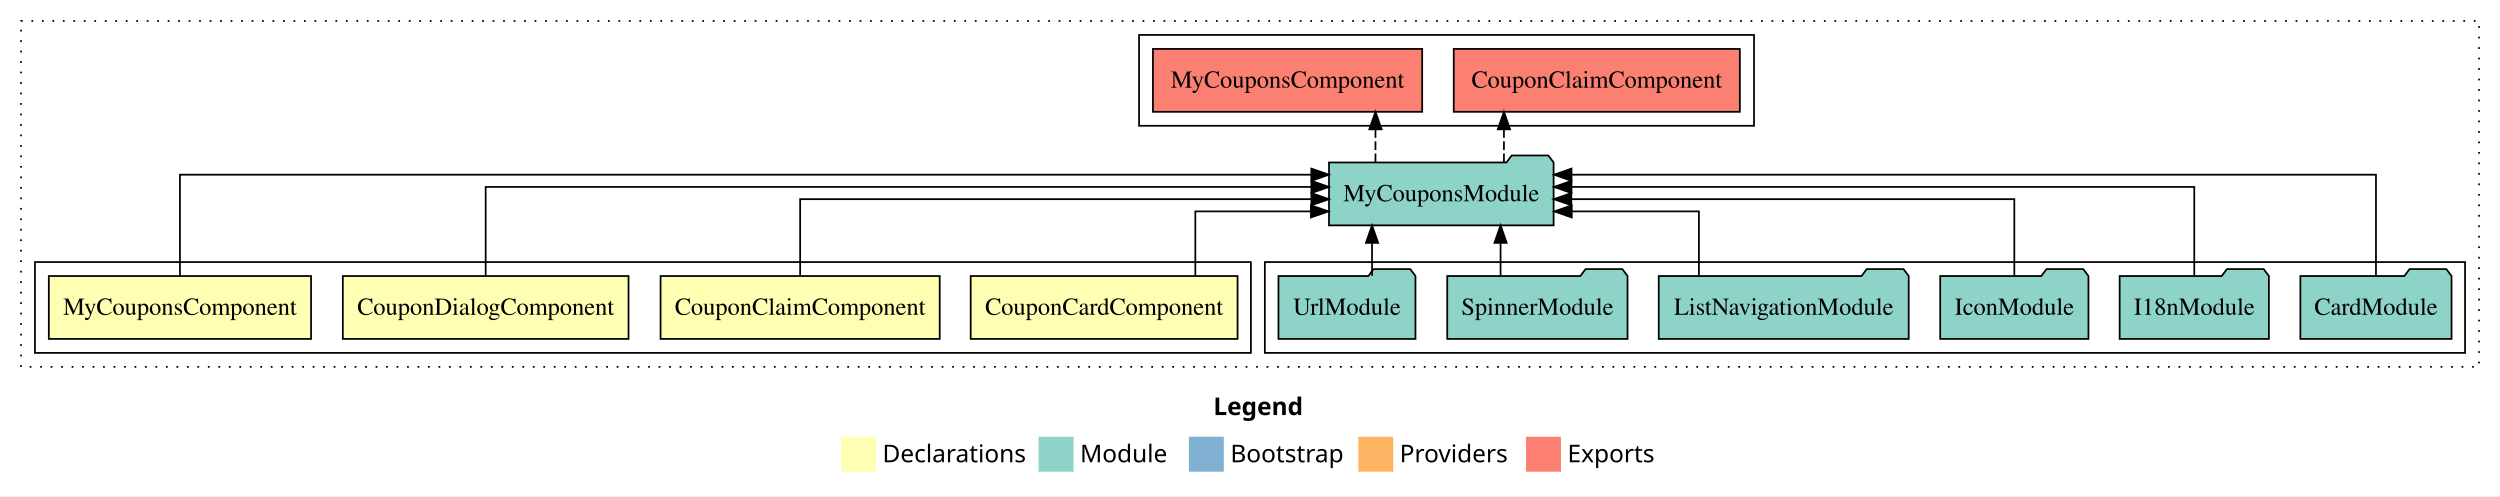
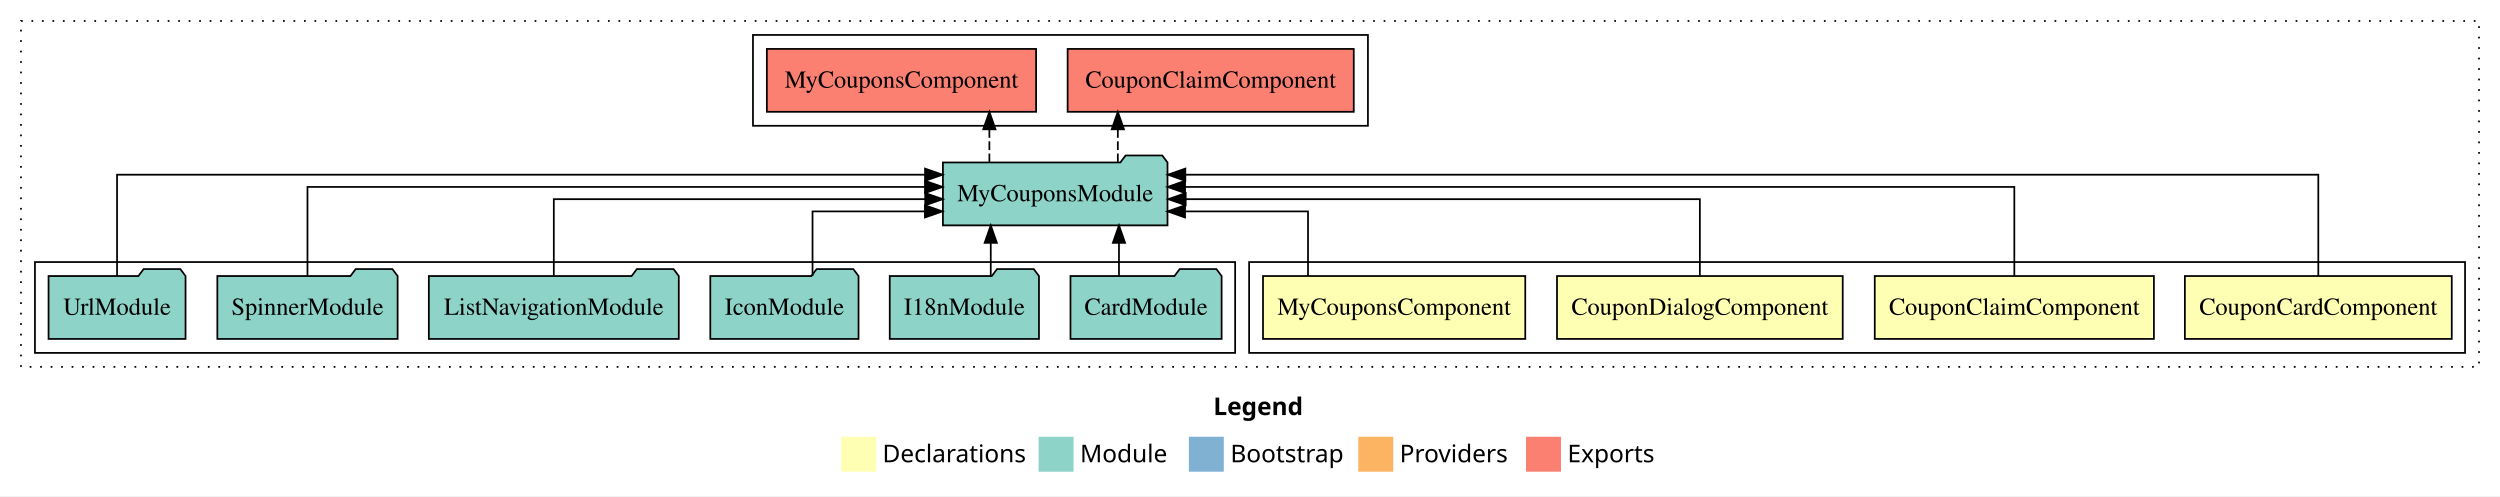
<svg xmlns="http://www.w3.org/2000/svg" width="1431pt" height="284pt" viewBox="0.00 0.00 1431.00 284.00">
  <g id="graph0" class="graph" transform="scale(1 1) rotate(0) translate(4 280)">
-     <polygon fill="white" stroke="transparent" points="-4,4 -4,-280 1427,-280 1427,4 -4,4" />
-     <text text-anchor="start" x="690.51" y="-42.4" font-family="sans-serif" font-weight="bold" font-size="14.00">Legend</text>
+     <polygon fill="#ffffff" stroke="transparent" points="-4,4 -4,-280 1427,-280 1427,4 -4,4" />
+     <text text-anchor="start" x="690.509" y="-42.4" font-family="sans-serif" font-weight="bold" font-size="14.00" fill="#000000">Legend</text>
    <polygon fill="#ffffb3" stroke="transparent" points="477.5,-10 477.5,-30 497.5,-30 497.5,-10 477.5,-10" />
-     <text text-anchor="start" x="501.13" y="-15.4" font-family="sans-serif" font-size="14.00">  Declarations</text>
+     <text text-anchor="start" x="501.129" y="-15.4" font-family="sans-serif" font-size="14.00" fill="#000000">  Declarations</text>
    <polygon fill="#8dd3c7" stroke="transparent" points="590.5,-10 590.5,-30 610.5,-30 610.5,-10 590.5,-10" />
-     <text text-anchor="start" x="614.23" y="-15.4" font-family="sans-serif" font-size="14.00">  Module</text>
+     <text text-anchor="start" x="614.225" y="-15.4" font-family="sans-serif" font-size="14.00" fill="#000000">  Module</text>
    <polygon fill="#80b1d3" stroke="transparent" points="676.5,-10 676.5,-30 696.5,-30 696.5,-10 676.5,-10" />
-     <text text-anchor="start" x="700.28" y="-15.4" font-family="sans-serif" font-size="14.00">  Bootstrap</text>
+     <text text-anchor="start" x="700.281" y="-15.4" font-family="sans-serif" font-size="14.00" fill="#000000">  Bootstrap</text>
    <polygon fill="#fdb462" stroke="transparent" points="773.5,-10 773.5,-30 793.5,-30 793.5,-10 773.5,-10" />
-     <text text-anchor="start" x="797.17" y="-15.4" font-family="sans-serif" font-size="14.00">  Providers</text>
+     <text text-anchor="start" x="797.173" y="-15.4" font-family="sans-serif" font-size="14.00" fill="#000000">  Providers</text>
    <polygon fill="#fb8072" stroke="transparent" points="869.5,-10 869.5,-30 889.5,-30 889.5,-10 869.5,-10" />
-     <text text-anchor="start" x="893.23" y="-15.4" font-family="sans-serif" font-size="14.00">  Exports</text>
+     <text text-anchor="start" x="893.226" y="-15.4" font-family="sans-serif" font-size="14.00" fill="#000000">  Exports</text>
    <g id="clust1" class="cluster">
-       <polygon fill="none" stroke="black" stroke-dasharray="1,5" points="8,-70 8,-268 1415,-268 1415,-70 8,-70" />
+       <polygon fill="none" stroke="#000000" stroke-dasharray="1,5" points="8,-70 8,-268 1415,-268 1415,-70 8,-70" />
+     </g>
+     <g id="clust2" class="cluster">
+       <polygon fill="none" stroke="#000000" points="711,-78 711,-130 1407,-130 1407,-78 711,-78" />
+     </g>
+     <g id="clust7" class="cluster">
+       <polygon fill="none" stroke="#000000" points="16,-78 16,-130 703,-130 703,-78 16,-78" />
    </g>
    <g id="clust8" class="cluster">
-       <polygon fill="none" stroke="black" points="648,-208 648,-260 1000,-260 1000,-208 648,-208" />
-     </g>
-     <g id="clust7" class="cluster">
-       <polygon fill="none" stroke="black" points="720,-78 720,-130 1407,-130 1407,-78 720,-78" />
-     </g>
-     <g id="clust2" class="cluster">
-       <polygon fill="none" stroke="black" points="16,-78 16,-130 712,-130 712,-78 16,-78" />
+       <polygon fill="none" stroke="#000000" points="427,-208 427,-260 779,-260 779,-208 427,-208" />
    </g>
    <g id="node1" class="node">
-       <polygon fill="#ffffb3" stroke="black" points="704.38,-122 551.62,-122 551.62,-86 704.38,-86 704.38,-122" />
-       <text text-anchor="middle" x="628" y="-99.8" font-family="Times,serif" font-size="14.00">CouponCardComponent</text>
+       <polygon fill="#ffffb3" stroke="#000000" points="1399.381,-122 1246.619,-122 1246.619,-86 1399.381,-86 1399.381,-122" />
+       <text text-anchor="middle" x="1323" y="-99.8" font-family="Times,serif" font-size="14.00" fill="#000000">CouponCardComponent</text>
    </g>
    <g id="node5" class="node">
-       <polygon fill="#8dd3c7" stroke="black" points="885.28,-187 882.28,-191 861.28,-191 858.28,-187 756.72,-187 756.72,-151 885.28,-151 885.28,-187" />
-       <text text-anchor="middle" x="821" y="-164.8" font-family="Times,serif" font-size="14.00">MyCouponsModule</text>
+       <polygon fill="#8dd3c7" stroke="#000000" points="664.276,-187 661.276,-191 640.276,-191 637.276,-187 535.724,-187 535.724,-151 664.276,-151 664.276,-187" />
+       <text text-anchor="middle" x="600" y="-164.8" font-family="Times,serif" font-size="14.00" fill="#000000">MyCouponsModule</text>
    </g>
    <g id="edge1" class="edge">
-       <path fill="none" stroke="black" d="M680.21,-122.01C680.21,-138.05 680.21,-159 680.21,-159 680.21,-159 746.37,-159 746.37,-159" />
-       <polygon fill="black" stroke="black" points="746.37,-162.5 756.37,-159 746.37,-155.5 746.37,-162.5" />
+       <path fill="none" stroke="#000000" d="M1323,-122.011C1323,-144.485 1323,-180 1323,-180 1323,-180 674.479,-180 674.479,-180" />
+       <polygon fill="#000000" stroke="#000000" points="674.479,-176.5 664.479,-180 674.479,-183.5 674.479,-176.5" />
    </g>
    <g id="node2" class="node">
-       <polygon fill="#ffffb3" stroke="black" points="533.89,-122 374.11,-122 374.11,-86 533.89,-86 533.89,-122" />
-       <text text-anchor="middle" x="454" y="-99.8" font-family="Times,serif" font-size="14.00">CouponClaimComponent</text>
+       <polygon fill="#ffffb3" stroke="#000000" points="1228.892,-122 1069.108,-122 1069.108,-86 1228.892,-86 1228.892,-122" />
+       <text text-anchor="middle" x="1149" y="-99.8" font-family="Times,serif" font-size="14.00" fill="#000000">CouponClaimComponent</text>
    </g>
    <g id="edge2" class="edge">
-       <path fill="none" stroke="black" d="M454,-122.27C454,-140.56 454,-166 454,-166 454,-166 746.65,-166 746.65,-166" />
-       <polygon fill="black" stroke="black" points="746.65,-169.5 756.65,-166 746.65,-162.5 746.65,-169.5" />
+       <path fill="none" stroke="#000000" d="M1149,-122.129C1149,-142.572 1149,-173 1149,-173 1149,-173 674.322,-173 674.322,-173" />
+       <polygon fill="#000000" stroke="#000000" points="674.322,-169.5 664.322,-173 674.321,-176.5 674.322,-169.5" />
    </g>
    <g id="node3" class="node">
-       <polygon fill="#ffffb3" stroke="black" points="355.77,-122 192.23,-122 192.23,-86 355.77,-86 355.77,-122" />
-       <text text-anchor="middle" x="274" y="-99.8" font-family="Times,serif" font-size="14.00">CouponDialogComponent</text>
+       <polygon fill="#ffffb3" stroke="#000000" points="1050.772,-122 887.228,-122 887.228,-86 1050.772,-86 1050.772,-122" />
+       <text text-anchor="middle" x="969" y="-99.8" font-family="Times,serif" font-size="14.00" fill="#000000">CouponDialogComponent</text>
    </g>
    <g id="edge3" class="edge">
-       <path fill="none" stroke="black" d="M274,-122.13C274,-142.57 274,-173 274,-173 274,-173 746.64,-173 746.64,-173" />
-       <polygon fill="black" stroke="black" points="746.64,-176.5 756.64,-173 746.64,-169.5 746.64,-176.5" />
+       <path fill="none" stroke="#000000" d="M969,-122.267C969,-140.555 969,-166 969,-166 969,-166 674.697,-166 674.697,-166" />
+       <polygon fill="#000000" stroke="#000000" points="674.697,-162.5 664.697,-166 674.697,-169.5 674.697,-162.5" />
    </g>
    <g id="node4" class="node">
-       <polygon fill="#ffffb3" stroke="black" points="174.06,-122 23.94,-122 23.94,-86 174.06,-86 174.06,-122" />
-       <text text-anchor="middle" x="99" y="-99.8" font-family="Times,serif" font-size="14.00">MyCouponsComponent</text>
+       <polygon fill="#ffffb3" stroke="#000000" points="869.059,-122 718.941,-122 718.941,-86 869.059,-86 869.059,-122" />
+       <text text-anchor="middle" x="794" y="-99.8" font-family="Times,serif" font-size="14.00" fill="#000000">MyCouponsComponent</text>
    </g>
    <g id="edge4" class="edge">
-       <path fill="none" stroke="black" d="M99,-122.01C99,-144.49 99,-180 99,-180 99,-180 746.61,-180 746.61,-180" />
-       <polygon fill="black" stroke="black" points="746.61,-183.5 756.61,-180 746.61,-176.5 746.61,-183.5" />
+       <path fill="none" stroke="#000000" d="M744.708,-122.009C744.708,-138.049 744.708,-159 744.708,-159 744.708,-159 674.314,-159 674.314,-159" />
+       <polygon fill="#000000" stroke="#000000" points="674.314,-155.5 664.314,-159 674.314,-162.5 674.314,-155.5" />
    </g>
    <g id="node12" class="node">
-       <polygon fill="#fb8072" stroke="black" points="991.89,-252 828.11,-252 828.11,-216 991.89,-216 991.89,-252" />
-       <text text-anchor="middle" x="910" y="-229.8" font-family="Times,serif" font-size="14.00">CouponClaimComponent </text>
+       <polygon fill="#fb8072" stroke="#000000" points="770.893,-252 607.107,-252 607.107,-216 770.893,-216 770.893,-252" />
+       <text text-anchor="middle" x="689" y="-229.8" font-family="Times,serif" font-size="14.00" fill="#000000">CouponClaimComponent </text>
    </g>
    <g id="edge11" class="edge">
-       <path fill="none" stroke="black" stroke-dasharray="5,2" d="M856.85,-187.11C856.85,-187.11 856.85,-205.99 856.85,-205.99" />
-       <polygon fill="black" stroke="black" points="853.35,-205.99 856.85,-215.99 860.35,-205.99 853.35,-205.99" />
+       <path fill="none" stroke="#000000" stroke-dasharray="5,2" d="M635.846,-187.106C635.846,-187.106 635.846,-205.991 635.846,-205.991" />
+       <polygon fill="#000000" stroke="#000000" points="632.346,-205.991 635.846,-215.991 639.346,-205.991 632.346,-205.991" />
    </g>
    <g id="node13" class="node">
-       <polygon fill="#fb8072" stroke="black" points="810.06,-252 655.94,-252 655.94,-216 810.06,-216 810.06,-252" />
-       <text text-anchor="middle" x="733" y="-229.8" font-family="Times,serif" font-size="14.00">MyCouponsComponent </text>
+       <polygon fill="#fb8072" stroke="#000000" points="589.058,-252 434.942,-252 434.942,-216 589.058,-216 589.058,-252" />
+       <text text-anchor="middle" x="512" y="-229.8" font-family="Times,serif" font-size="14.00" fill="#000000">MyCouponsComponent </text>
    </g>
    <g id="edge12" class="edge">
-       <path fill="none" stroke="black" stroke-dasharray="5,2" d="M783.32,-187.11C783.32,-187.11 783.32,-205.99 783.32,-205.99" />
-       <polygon fill="black" stroke="black" points="779.82,-205.99 783.32,-215.99 786.82,-205.99 779.82,-205.99" />
+       <path fill="none" stroke="#000000" stroke-dasharray="5,2" d="M562.321,-187.106C562.321,-187.106 562.321,-205.991 562.321,-205.991" />
+       <polygon fill="#000000" stroke="#000000" points="558.821,-205.991 562.321,-215.991 565.821,-205.991 558.821,-205.991" />
    </g>
    <g id="node6" class="node">
-       <polygon fill="#8dd3c7" stroke="black" points="1399.26,-122 1396.26,-126 1375.26,-126 1372.26,-122 1312.74,-122 1312.74,-86 1399.26,-86 1399.26,-122" />
-       <text text-anchor="middle" x="1356" y="-99.8" font-family="Times,serif" font-size="14.00">CardModule</text>
+       <polygon fill="#8dd3c7" stroke="#000000" points="695.262,-122 692.262,-126 671.262,-126 668.262,-122 608.738,-122 608.738,-86 695.262,-86 695.262,-122" />
+       <text text-anchor="middle" x="652" y="-99.8" font-family="Times,serif" font-size="14.00" fill="#000000">CardModule</text>
    </g>
    <g id="edge5" class="edge">
-       <path fill="none" stroke="black" d="M1356,-122.01C1356,-144.49 1356,-180 1356,-180 1356,-180 895.53,-180 895.53,-180" />
-       <polygon fill="black" stroke="black" points="895.53,-176.5 885.53,-180 895.53,-183.5 895.53,-176.5" />
+       <path fill="none" stroke="#000000" d="M636.504,-122.106C636.504,-122.106 636.504,-140.991 636.504,-140.991" />
+       <polygon fill="#000000" stroke="#000000" points="633.004,-140.991 636.504,-150.991 640.004,-140.991 633.004,-140.991" />
    </g>
    <g id="node7" class="node">
-       <polygon fill="#8dd3c7" stroke="black" points="1294.71,-122 1291.71,-126 1270.71,-126 1267.71,-122 1209.29,-122 1209.29,-86 1294.71,-86 1294.71,-122" />
-       <text text-anchor="middle" x="1252" y="-99.8" font-family="Times,serif" font-size="14.00">I18nModule</text>
+       <polygon fill="#8dd3c7" stroke="#000000" points="590.711,-122 587.711,-126 566.711,-126 563.711,-122 505.289,-122 505.289,-86 590.711,-86 590.711,-122" />
+       <text text-anchor="middle" x="548" y="-99.8" font-family="Times,serif" font-size="14.00" fill="#000000">I18nModule</text>
    </g>
    <g id="edge6" class="edge">
-       <path fill="none" stroke="black" d="M1252,-122.13C1252,-142.57 1252,-173 1252,-173 1252,-173 895.53,-173 895.53,-173" />
-       <polygon fill="black" stroke="black" points="895.53,-169.5 885.53,-173 895.53,-176.5 895.53,-169.5" />
+       <path fill="none" stroke="#000000" d="M563.109,-122.106C563.109,-122.106 563.109,-140.991 563.109,-140.991" />
+       <polygon fill="#000000" stroke="#000000" points="559.609,-140.991 563.109,-150.991 566.609,-140.991 559.609,-140.991" />
    </g>
    <g id="node8" class="node">
-       <polygon fill="#8dd3c7" stroke="black" points="1191.43,-122 1188.43,-126 1167.43,-126 1164.43,-122 1106.57,-122 1106.57,-86 1191.43,-86 1191.43,-122" />
-       <text text-anchor="middle" x="1149" y="-99.8" font-family="Times,serif" font-size="14.00">IconModule</text>
+       <polygon fill="#8dd3c7" stroke="#000000" points="487.426,-122 484.426,-126 463.426,-126 460.426,-122 402.574,-122 402.574,-86 487.426,-86 487.426,-122" />
+       <text text-anchor="middle" x="445" y="-99.8" font-family="Times,serif" font-size="14.00" fill="#000000">IconModule</text>
    </g>
    <g id="edge7" class="edge">
-       <path fill="none" stroke="black" d="M1149,-122.27C1149,-140.56 1149,-166 1149,-166 1149,-166 895.41,-166 895.41,-166" />
-       <polygon fill="black" stroke="black" points="895.41,-162.5 885.41,-166 895.41,-169.5 895.41,-162.5" />
+       <path fill="none" stroke="#000000" d="M461.092,-122.009C461.092,-138.049 461.092,-159 461.092,-159 461.092,-159 525.426,-159 525.426,-159" />
+       <polygon fill="#000000" stroke="#000000" points="525.426,-162.5 535.426,-159 525.426,-155.5 525.426,-162.5" />
    </g>
    <g id="node9" class="node">
-       <polygon fill="#8dd3c7" stroke="black" points="1088.54,-122 1085.54,-126 1064.54,-126 1061.54,-122 945.46,-122 945.46,-86 1088.54,-86 1088.54,-122" />
-       <text text-anchor="middle" x="1017" y="-99.8" font-family="Times,serif" font-size="14.00">ListNavigationModule</text>
+       <polygon fill="#8dd3c7" stroke="#000000" points="384.536,-122 381.536,-126 360.536,-126 357.536,-122 241.464,-122 241.464,-86 384.536,-86 384.536,-122" />
+       <text text-anchor="middle" x="313" y="-99.8" font-family="Times,serif" font-size="14.00" fill="#000000">ListNavigationModule</text>
    </g>
    <g id="edge8" class="edge">
-       <path fill="none" stroke="black" d="M968.46,-122.01C968.46,-138.05 968.46,-159 968.46,-159 968.46,-159 895.68,-159 895.68,-159" />
-       <polygon fill="black" stroke="black" points="895.68,-155.5 885.68,-159 895.68,-162.5 895.68,-155.5" />
+       <path fill="none" stroke="#000000" d="M313,-122.267C313,-140.555 313,-166 313,-166 313,-166 525.592,-166 525.592,-166" />
+       <polygon fill="#000000" stroke="#000000" points="525.592,-169.5 535.592,-166 525.592,-162.5 525.592,-169.5" />
    </g>
    <g id="node10" class="node">
-       <polygon fill="#8dd3c7" stroke="black" points="927.6,-122 924.6,-126 903.6,-126 900.6,-122 824.4,-122 824.4,-86 927.6,-86 927.6,-122" />
-       <text text-anchor="middle" x="876" y="-99.8" font-family="Times,serif" font-size="14.00">SpinnerModule</text>
+       <polygon fill="#8dd3c7" stroke="#000000" points="223.598,-122 220.598,-126 199.598,-126 196.598,-122 120.402,-122 120.402,-86 223.598,-86 223.598,-122" />
+       <text text-anchor="middle" x="172" y="-99.8" font-family="Times,serif" font-size="14.00" fill="#000000">SpinnerModule</text>
    </g>
    <g id="edge9" class="edge">
-       <path fill="none" stroke="black" d="M854.92,-122.11C854.92,-122.11 854.92,-140.99 854.92,-140.99" />
-       <polygon fill="black" stroke="black" points="851.42,-140.99 854.92,-150.99 858.42,-140.99 851.42,-140.99" />
+       <path fill="none" stroke="#000000" d="M172,-122.129C172,-142.572 172,-173 172,-173 172,-173 525.461,-173 525.461,-173" />
+       <polygon fill="#000000" stroke="#000000" points="525.461,-176.5 535.461,-173 525.461,-169.5 525.461,-176.5" />
    </g>
    <g id="node11" class="node">
-       <polygon fill="#8dd3c7" stroke="black" points="806.21,-122 803.21,-126 782.21,-126 779.21,-122 727.79,-122 727.79,-86 806.21,-86 806.21,-122" />
-       <text text-anchor="middle" x="767" y="-99.8" font-family="Times,serif" font-size="14.00">UrlModule</text>
+       <polygon fill="#8dd3c7" stroke="#000000" points="102.208,-122 99.208,-126 78.208,-126 75.208,-122 23.792,-122 23.792,-86 102.208,-86 102.208,-122" />
+       <text text-anchor="middle" x="63" y="-99.8" font-family="Times,serif" font-size="14.00" fill="#000000">UrlModule</text>
    </g>
    <g id="edge10" class="edge">
-       <path fill="none" stroke="black" d="M781.36,-122.11C781.36,-122.11 781.36,-140.99 781.36,-140.99" />
-       <polygon fill="black" stroke="black" points="777.86,-140.99 781.36,-150.99 784.86,-140.99 777.86,-140.99" />
+       <path fill="none" stroke="#000000" d="M63,-122.011C63,-144.485 63,-180 63,-180 63,-180 525.492,-180 525.492,-180" />
+       <polygon fill="#000000" stroke="#000000" points="525.492,-183.5 535.492,-180 525.492,-176.5 525.492,-183.5" />
    </g>
  </g>
</svg>
